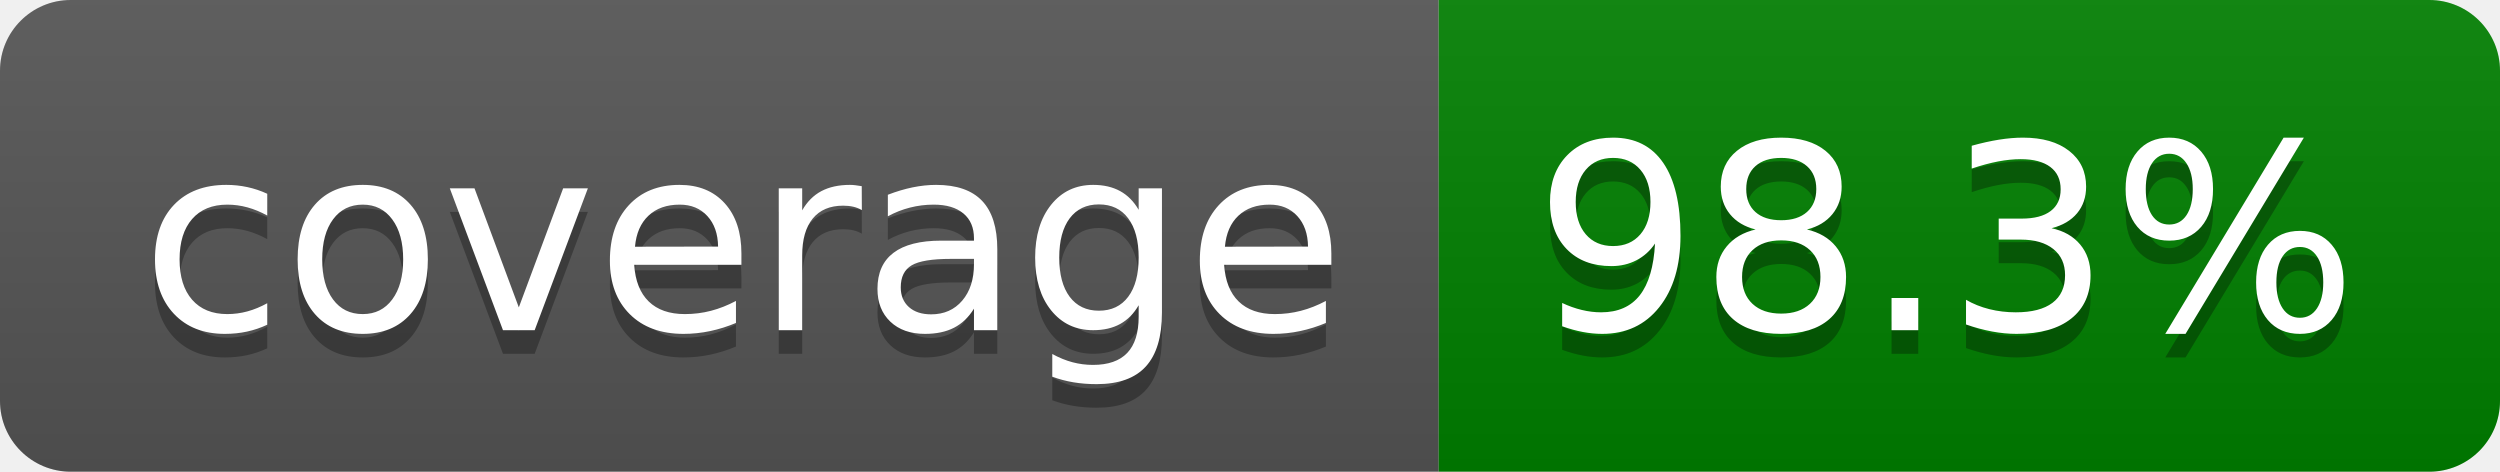
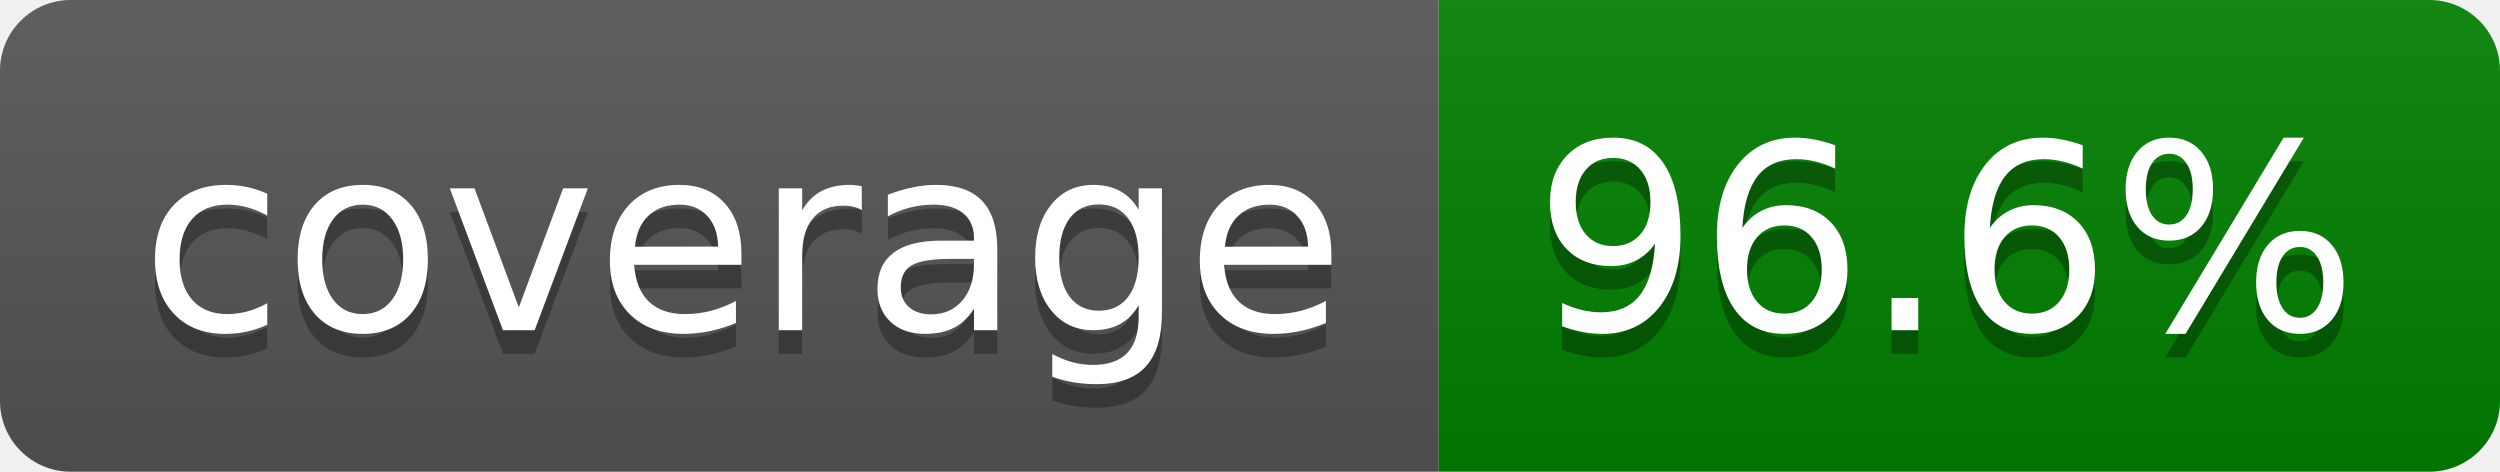
- <svg xmlns="http://www.w3.org/2000/svg" width="106" height="20" role="img" aria-label="coverage: 98.3%">
+ <svg xmlns="http://www.w3.org/2000/svg" width="106" height="20" role="img" aria-label="coverage: 96.6%">
  <linearGradient id="s" x2="0" y2="100%">
    <stop offset="0" stop-color="#bbb" stop-opacity=".1" />
    <stop offset="1" stop-opacity=".1" />
  </linearGradient>
  <clipPath id="r">
    <rect width="106" height="20" rx="3" fill="#fff" />
  </clipPath>
  <g clip-path="url(#r)">
    <rect width="61" height="20" fill="#555" />
    <rect x="61" width="45" height="20" fill="green" />
    <rect width="106" height="20" fill="url(#s)" />
  </g>
  <g fill="#fff" text-anchor="middle" font-family="Verdana,Geneva,DejaVu Sans,sans-serif" text-rendering="geometricPrecision" font-size="110">
    <text aria-hidden="true" x="315" y="150" fill="#010101" fill-opacity=".3" transform="scale(.1)" textLength="510">coverage</text>
    <text x="315" y="140" transform="scale(.1)" fill="#fff" textLength="510">coverage</text>
-     <text aria-hidden="true" x="825" y="150" fill="#010101" fill-opacity=".3" transform="scale(.1)" textLength="350">98.3%</text>
-     <text x="825" y="140" transform="scale(.1)" fill="#fff" textLength="350">98.3%</text>
+     <text aria-hidden="true" x="825" y="150" fill="#010101" fill-opacity=".3" transform="scale(.1)" textLength="350">96.6%</text>
+     <text x="825" y="140" transform="scale(.1)" fill="#fff" textLength="350">96.6%</text>
  </g>
</svg>
